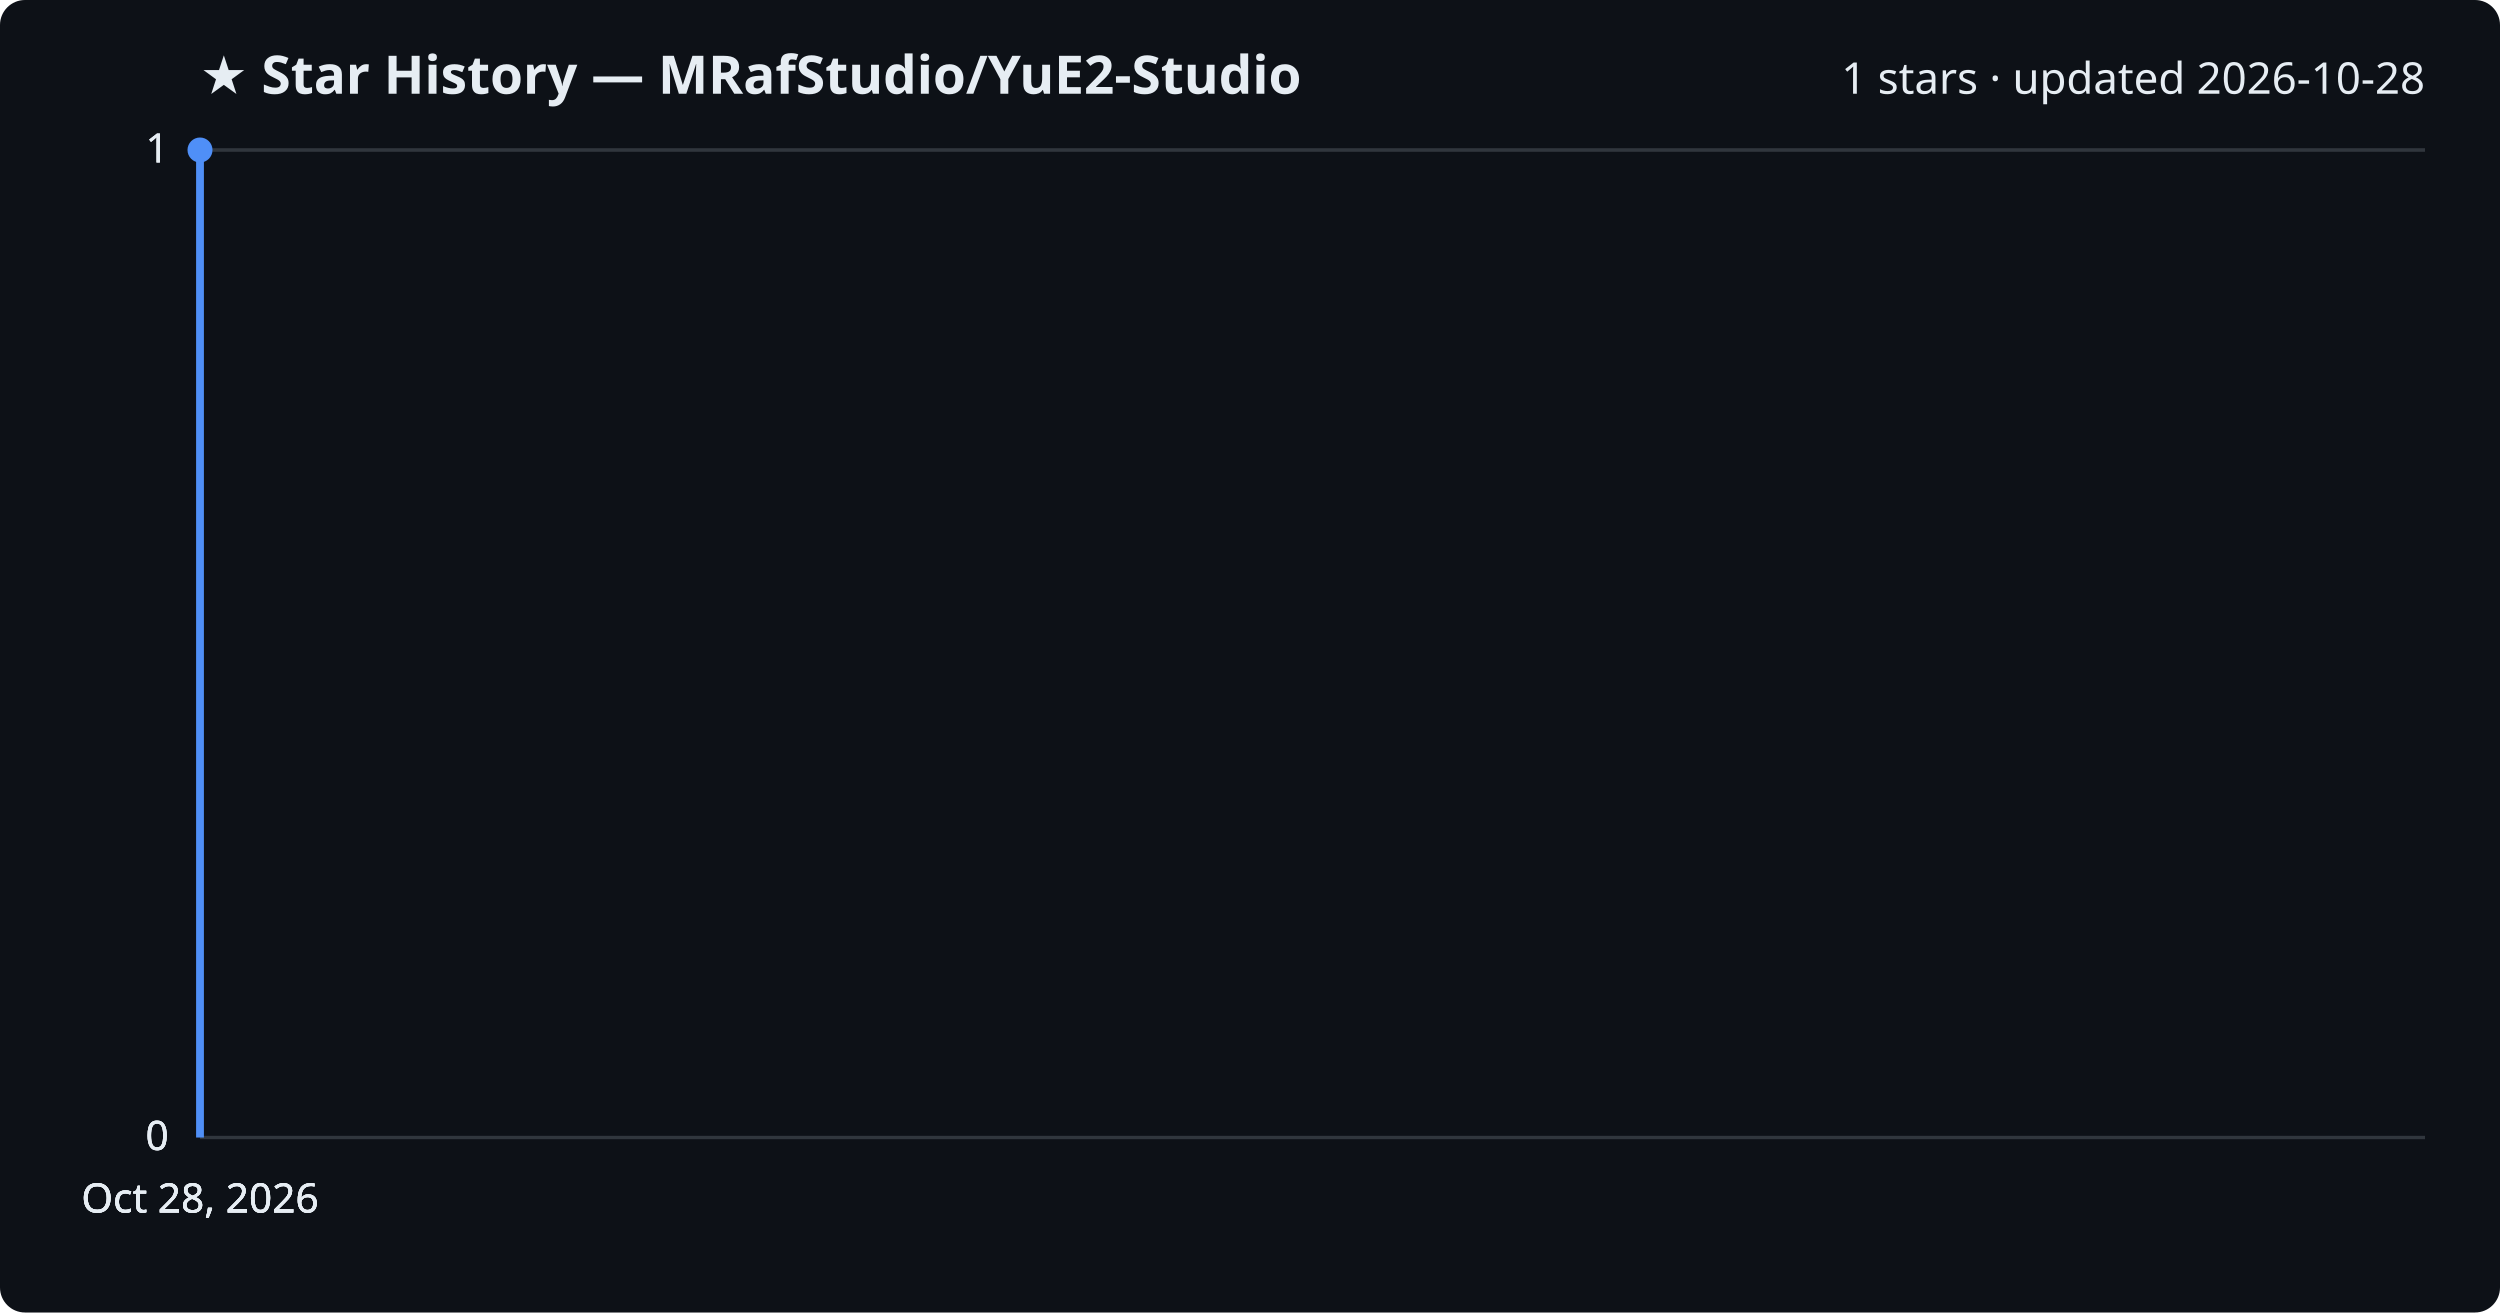
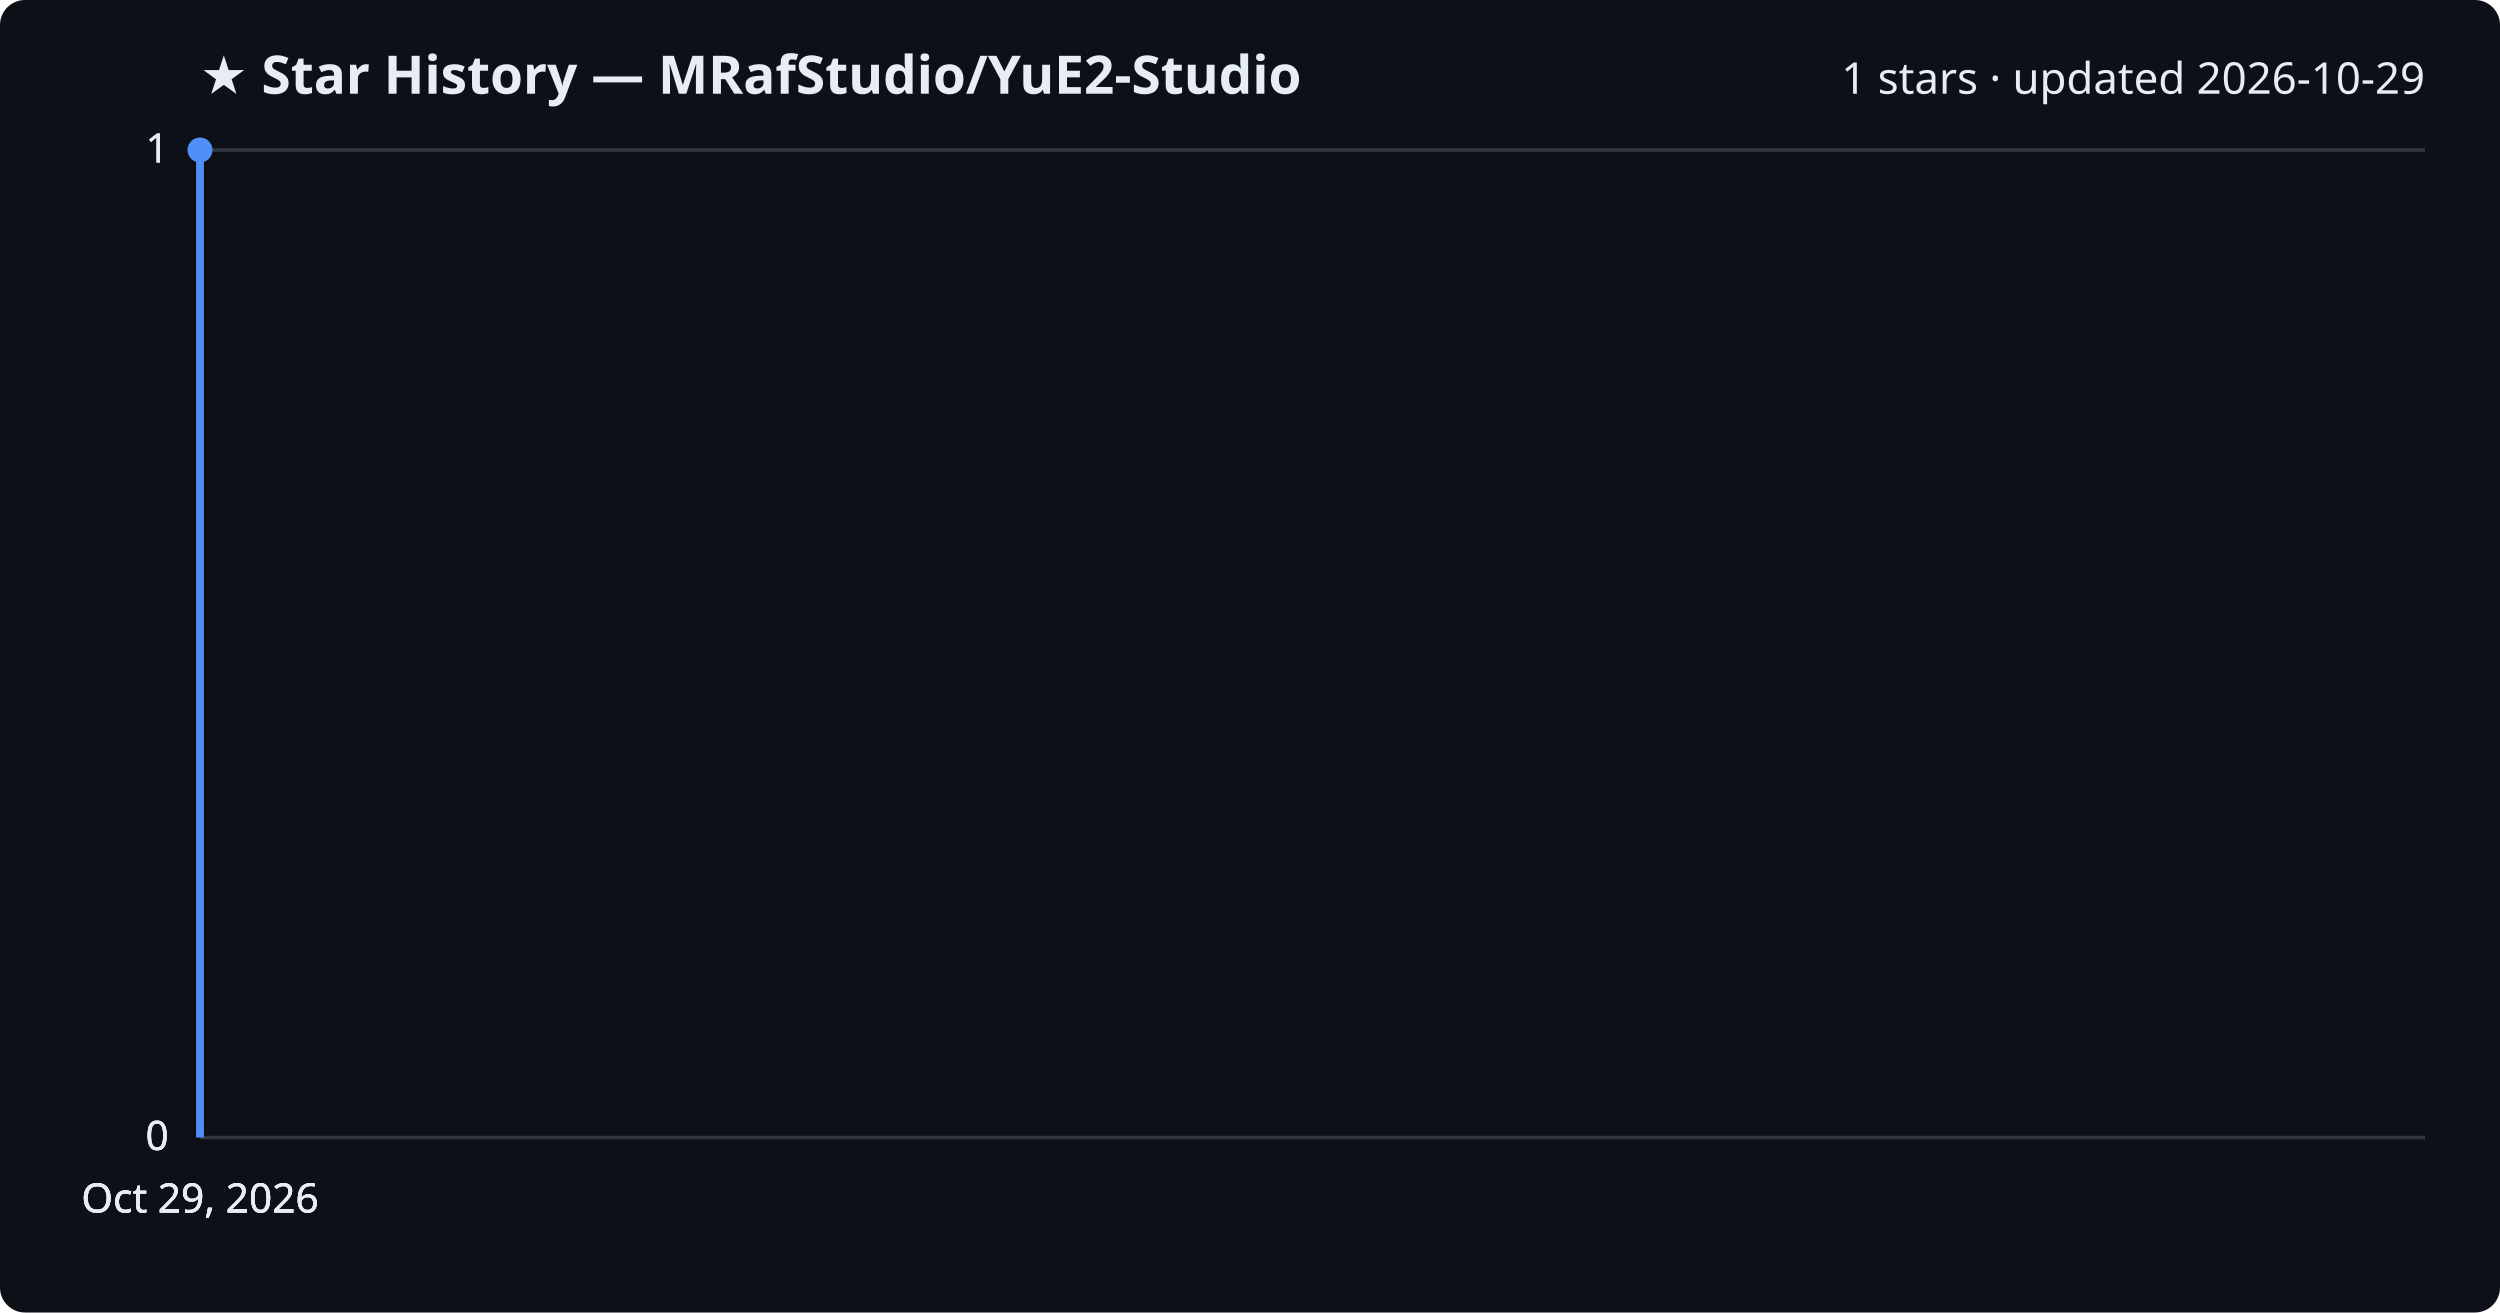
<svg xmlns="http://www.w3.org/2000/svg" viewBox="0 0 800 420" font-family="Segoe UI, sans-serif">
  <rect width="800" height="420" fill="#0d1117" rx="8" />
  <text x="64" y="30" fill="#e6edf3" font-size="17" font-weight="700">★ Star History — MRafStudio/YuE2-Studio</text>
-   <text x="776" y="30" fill="#e6edf3" font-size="14" text-anchor="end">1 stars · updated 2026-10-28</text>
+   <text x="776" y="30" fill="#e6edf3" font-size="14" text-anchor="end">1 stars · updated 2026-10-29</text>
  <line x1="64" y1="364.0" x2="776" y2="364.0" stroke="#30363d" stroke-width="1" />
  <text x="54" y="368.0" fill="#e6edf3" font-size="13" text-anchor="end">0</text>
  <line x1="64" y1="364.0" x2="776" y2="364.0" stroke="#30363d" stroke-width="1" />
  <text x="54" y="368.0" fill="#e6edf3" font-size="13" text-anchor="end">0</text>
  <line x1="64" y1="364.0" x2="776" y2="364.0" stroke="#30363d" stroke-width="1" />
  <text x="54" y="368.0" fill="#e6edf3" font-size="13" text-anchor="end">0</text>
  <line x1="64" y1="48.0" x2="776" y2="48.0" stroke="#30363d" stroke-width="1" />
  <text x="54" y="52.0" fill="#e6edf3" font-size="13" text-anchor="end">1</text>
  <line x1="64" y1="48.0" x2="776" y2="48.0" stroke="#30363d" stroke-width="1" />
  <text x="54" y="52.0" fill="#e6edf3" font-size="13" text-anchor="end">1</text>
  <path d="M64.0,364.0 L64.0,48.0 L64.0,48.0" fill="none" stroke="#4f8ff7" stroke-width="2.5" stroke-linejoin="round" />
  <circle cx="64.0" cy="48.0" r="4" fill="#4f8ff7" />
-   <text x="64.0" y="388" fill="#e6edf3" font-size="13" text-anchor="middle">Oct 28, 2026</text>
-   <text x="64.0" y="388" fill="#e6edf3" font-size="13" text-anchor="middle">Oct 28, 2026</text>
-   <text x="64.0" y="388" fill="#e6edf3" font-size="13" text-anchor="middle">Oct 28, 2026</text>
-   <text x="64.0" y="388" fill="#e6edf3" font-size="13" text-anchor="middle">Oct 28, 2026</text>
+   <text x="64.0" y="388" fill="#e6edf3" font-size="13" text-anchor="middle">Oct 29, 2026</text>
+   <text x="64.0" y="388" fill="#e6edf3" font-size="13" text-anchor="middle">Oct 29, 2026</text>
+   <text x="64.0" y="388" fill="#e6edf3" font-size="13" text-anchor="middle">Oct 29, 2026</text>
+   <text x="64.0" y="388" fill="#e6edf3" font-size="13" text-anchor="middle">Oct 29, 2026</text>
</svg>
